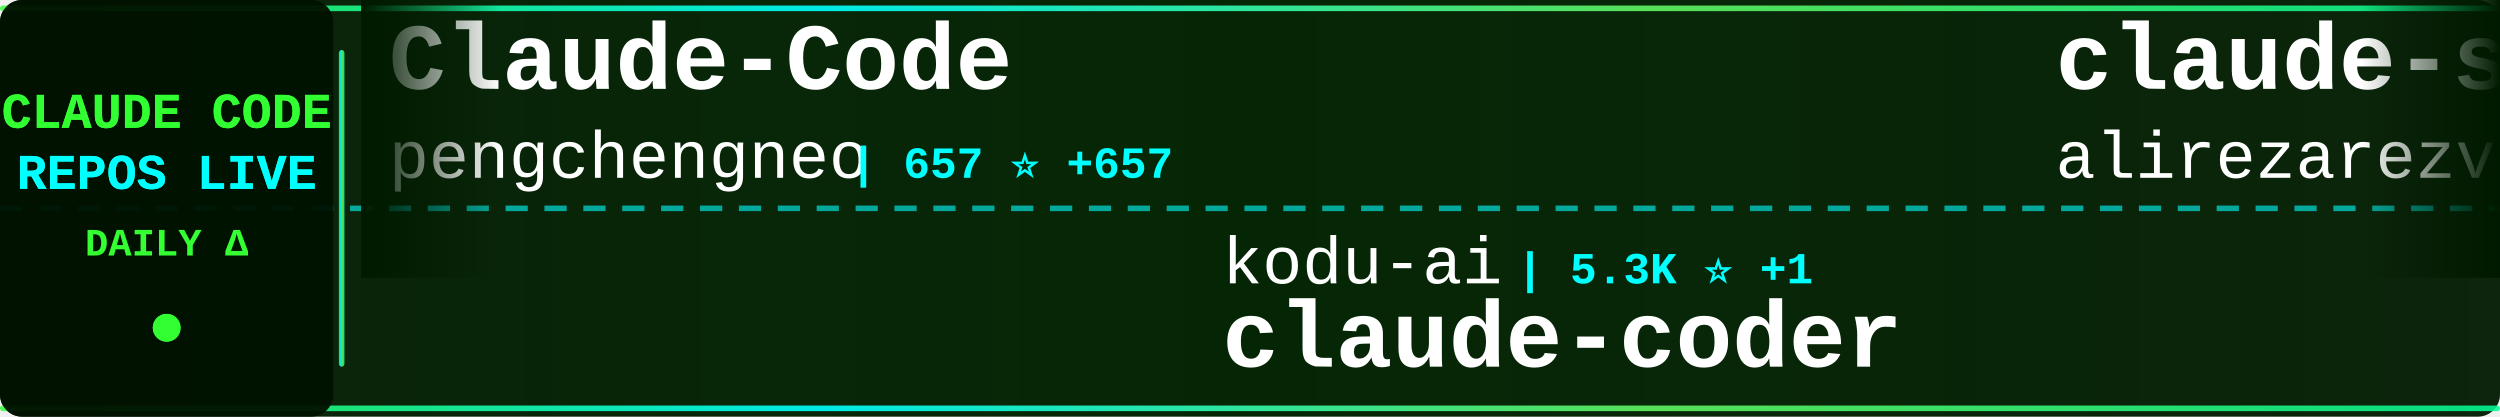
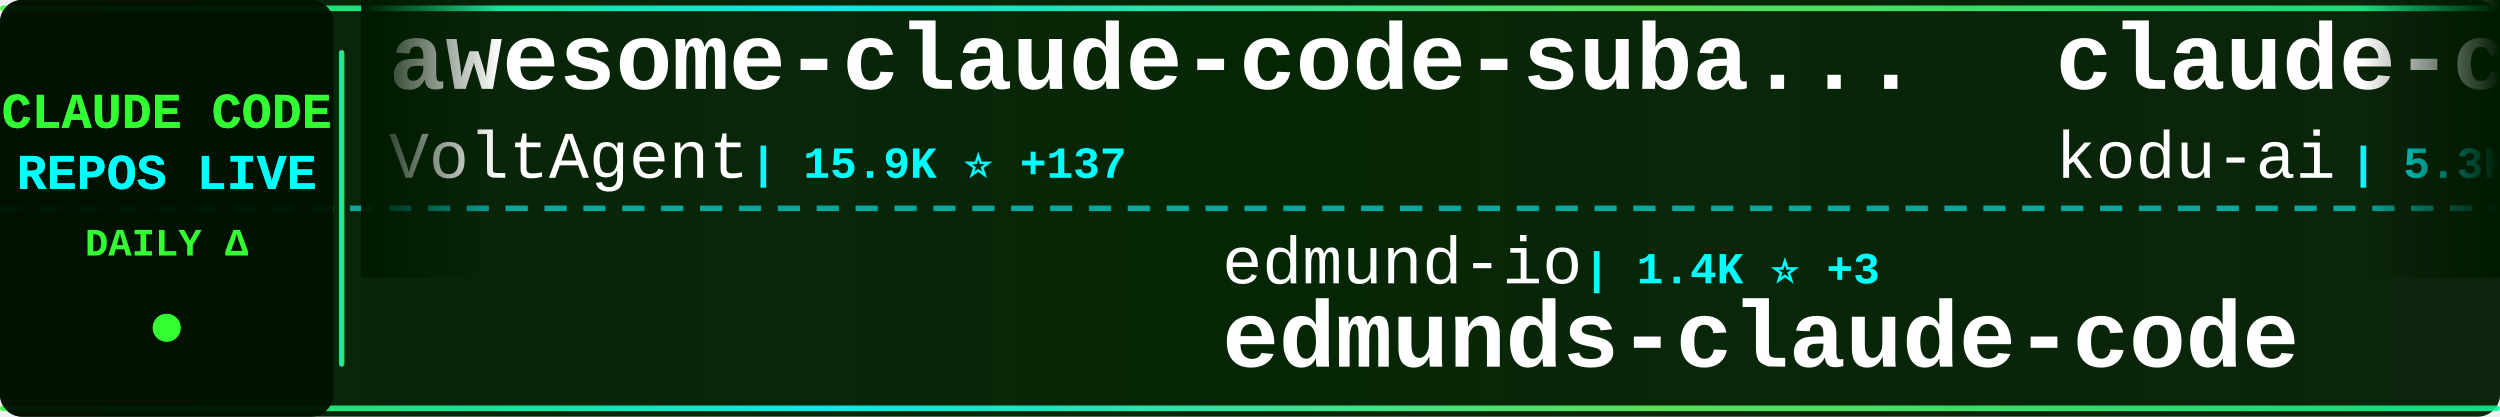
<svg xmlns="http://www.w3.org/2000/svg" width="900" height="150">
  <defs>
    <linearGradient id="tickerBg" x1="0%" y1="0%" x2="100%" y2="0%">
      <stop offset="0%" style="stop-color:#001a00;stop-opacity:0.95" />
      <stop offset="50%" style="stop-color:#002200;stop-opacity:0.98" />
      <stop offset="100%" style="stop-color:#001a00;stop-opacity:0.95" />
    </linearGradient>
    <linearGradient id="borderGrad" x1="0%" y1="0%" x2="100%" y2="0%">
      <stop offset="0%" style="stop-color:#33ff33;stop-opacity:0.85">
        <animate attributeName="stop-opacity" values="0.85;1;0.85" dur="2s" repeatCount="indefinite" />
      </stop>
      <stop offset="33%" style="stop-color:#00ffff;stop-opacity:0.9">
        <animate attributeName="stop-opacity" values="0.9;1;0.9" dur="2.2s" repeatCount="indefinite" />
      </stop>
      <stop offset="66%" style="stop-color:#66ff66;stop-opacity:0.85">
        <animate attributeName="stop-opacity" values="0.85;1;0.85" dur="1.8s" repeatCount="indefinite" />
      </stop>
      <stop offset="100%" style="stop-color:#00ff99;stop-opacity:0.85">
        <animate attributeName="stop-opacity" values="0.85;1;0.85" dur="2s" repeatCount="indefinite" />
      </stop>
    </linearGradient>
    <filter id="textGlow">
      <feGaussianBlur stdDeviation="0.1" result="coloredBlur" />
      <feMerge>
        <feMergeNode in="coloredBlur" />
        <feMergeNode in="SourceGraphic" />
      </feMerge>
    </filter>
    <filter id="metricGlow">
      <feGaussianBlur stdDeviation="0.2" result="coloredBlur" />
      <feMerge>
        <feMergeNode in="coloredBlur" />
        <feMergeNode in="SourceGraphic" />
      </feMerge>
    </filter>
    <linearGradient id="leftFade" x1="0%" y1="0%" x2="100%" y2="0%">
      <stop offset="0%" style="stop-color:#001a00;stop-opacity:1" />
      <stop offset="100%" style="stop-color:#001a00;stop-opacity:0" />
    </linearGradient>
    <linearGradient id="rightFade" x1="0%" y1="0%" x2="100%" y2="0%">
      <stop offset="0%" style="stop-color:#001a00;stop-opacity:0" />
      <stop offset="100%" style="stop-color:#001a00;stop-opacity:1" />
    </linearGradient>
  </defs>
  <rect width="900" height="150" fill="url(#tickerBg)" rx="8" />
  <rect x="0" y="2" width="900" height="2" fill="url(#borderGrad)" rx="1" />
  <rect x="0" y="146" width="900" height="2" fill="url(#borderGrad)" rx="1" />
  <line x1="0" y1="75" x2="900" y2="75" stroke="#00ffff" stroke-width="2" stroke-dasharray="8 6" opacity="0.6" />
  <rect x="0" y="0" width="120" height="150" fill="#001100" opacity="0.95" rx="8" />
  <text x="60" y="46" font-family="'Courier New', monospace" font-size="18" font-weight="bold" fill="#33ff33" text-anchor="middle" filter="url(#textGlow)">
    CLAUDE CODE
  </text>
  <text x="60" y="68" font-family="'Courier New', monospace" font-size="18" font-weight="bold" fill="#00ffff" text-anchor="middle" filter="url(#textGlow)">
    REPOS LIVE
  </text>
  <text x="60" y="92" font-family="'Courier New', monospace" font-size="14" font-weight="bold" fill="#33ff33" text-anchor="middle">
    DAILY Δ
  </text>
  <circle cx="60" cy="118" r="5" fill="#33ff33" filter="url(#metricGlow)">
    <animate attributeName="r" values="4;6;4" dur="1.5s" repeatCount="indefinite" />
    <animate attributeName="opacity" values="0.6;1;0.6" dur="1.5s" repeatCount="indefinite" />
  </circle>
  <rect x="122" y="18" width="2" height="114" fill="url(#borderGrad)" rx="1" />
  <clipPath id="tickerClip">
    <rect x="130" y="0" width="770" height="150" />
  </clipPath>
  <g clip-path="url(#tickerClip)">
    <g id="tickerItems">
      <animateTransform attributeName="transform" attributeType="XML" type="translate" from="0 0" to="-3000 0" dur="54s" repeatCount="indefinite" />
      <g transform="translate(0, 0)">
-         <text x="140" y="32" font-family="'Courier New', monospace" font-size="34" font-weight="bold" fill="#ffffff">Claude-Code</text>
-         <text x="140" y="64" font-family="'Courier New', monospace" font-size="24" font-weight="normal" fill="#ffffff" opacity="1.0">pengchengneo</text>
-         <text x="306" y="64" font-family="'Courier New', monospace" font-size="16" font-weight="bold" fill="#00ffff"> | 657 ⭐ +657</text>
+         <text x="140" y="32" font-family="'Courier New', monospace" font-size="34" font-weight="bold" fill="#ffffff">awesome-claude-code-suba...</text>
+         <text x="140" y="64" font-family="'Courier New', monospace" font-size="24" font-weight="normal" fill="#ffffff" opacity="1.0">VoltAgent</text>
+         <text x="270" y="64" font-family="'Courier New', monospace" font-size="16" font-weight="bold" fill="#00ffff"> | 15.9K ⭐ +137</text>
      </g>
      <g transform="translate(300, 0)">
-         <text x="140" y="102" font-family="'Courier New', monospace" font-size="24" font-weight="normal" fill="#ffffff" opacity="1.0">kodu-ai</text>
-         <text x="246" y="102" font-family="'Courier New', monospace" font-size="16" font-weight="bold" fill="#00ffff"> | 5.3K ⭐ +1</text>
-         <text x="140" y="132" font-family="'Courier New', monospace" font-size="34" font-weight="bold" fill="#ffffff">claude-coder</text>
+         <text x="140" y="102" font-family="'Courier New', monospace" font-size="24" font-weight="normal" fill="#ffffff" opacity="1.0">edmund-io</text>
+         <text x="270" y="102" font-family="'Courier New', monospace" font-size="16" font-weight="bold" fill="#00ffff"> | 1.4K ⭐ +3</text>
+         <text x="140" y="132" font-family="'Courier New', monospace" font-size="34" font-weight="bold" fill="#ffffff">edmunds-claude-code</text>
      </g>
      <g transform="translate(600, 0)">
-         <text x="140" y="32" font-family="'Courier New', monospace" font-size="34" font-weight="bold" fill="#ffffff">claude-skills</text>
-         <text x="140" y="64" font-family="'Courier New', monospace" font-size="24" font-weight="normal" fill="#ffffff" opacity="1.0">alirezarezvani</text>
-         <text x="330" y="64" font-family="'Courier New', monospace" font-size="16" font-weight="bold" fill="#00ffff"> | 8.5K ⭐ +246</text>
+         <text x="140" y="32" font-family="'Courier New', monospace" font-size="34" font-weight="bold" fill="#ffffff">claude-coder</text>
+         <text x="140" y="64" font-family="'Courier New', monospace" font-size="24" font-weight="normal" fill="#ffffff" opacity="1.0">kodu-ai</text>
+         <text x="246" y="64" font-family="'Courier New', monospace" font-size="16" font-weight="bold" fill="#00ffff"> | 5.3K ⭐</text>
      </g>
      <g transform="translate(900, 0)">
-         <text x="140" y="102" font-family="'Courier New', monospace" font-size="24" font-weight="normal" fill="#ffffff" opacity="1.0">nishimoto265</text>
-         <text x="306" y="102" font-family="'Courier New', monospace" font-size="16" font-weight="bold" fill="#00ffff"> | 495 ⭐</text>
-         <text x="140" y="132" font-family="'Courier New', monospace" font-size="34" font-weight="bold" fill="#ffffff">Claude-Code-Communicatio...</text>
+         <text x="140" y="102" font-family="'Courier New', monospace" font-size="24" font-weight="normal" fill="#ffffff" opacity="1.0">Onewon</text>
+         <text x="234" y="102" font-family="'Courier New', monospace" font-size="16" font-weight="bold" fill="#00ffff"> | 111 ⭐ +77</text>
+         <text x="140" y="132" font-family="'Courier New', monospace" font-size="34" font-weight="bold" fill="#ffffff">claude-code</text>
      </g>
      <g transform="translate(1200, 0)">
-         <text x="140" y="32" font-family="'Courier New', monospace" font-size="34" font-weight="bold" fill="#ffffff">claude-code</text>
-         <text x="140" y="64" font-family="'Courier New', monospace" font-size="24" font-weight="normal" fill="#ffffff" opacity="1.0">anthropics</text>
-         <text x="282" y="64" font-family="'Courier New', monospace" font-size="16" font-weight="bold" fill="#00ffff"> | 94.8K ⭐ +10.1K</text>
+         <text x="140" y="32" font-family="'Courier New', monospace" font-size="34" font-weight="bold" fill="#ffffff">claude-code-spec-workflo...</text>
+         <text x="140" y="64" font-family="'Courier New', monospace" font-size="24" font-weight="normal" fill="#ffffff" opacity="1.0">Pimzino</text>
+         <text x="246" y="64" font-family="'Courier New', monospace" font-size="16" font-weight="bold" fill="#00ffff"> | 3.6K ⭐ +8</text>
      </g>
      <g transform="translate(1500, 0)">
-         <text x="140" y="102" font-family="'Courier New', monospace" font-size="24" font-weight="normal" fill="#ffffff" opacity="1.0">OneRedOak</text>
-         <text x="270" y="102" font-family="'Courier New', monospace" font-size="16" font-weight="bold" fill="#00ffff"> | 3.8K ⭐ +6</text>
-         <text x="140" y="132" font-family="'Courier New', monospace" font-size="34" font-weight="bold" fill="#ffffff">claude-code-workflows</text>
+         <text x="140" y="102" font-family="'Courier New', monospace" font-size="24" font-weight="normal" fill="#ffffff" opacity="1.0">huangserva</text>
+         <text x="282" y="102" font-family="'Courier New', monospace" font-size="16" font-weight="bold" fill="#00ffff"> | 315 ⭐ +293</text>
+         <text x="140" y="132" font-family="'Courier New', monospace" font-size="34" font-weight="bold" fill="#ffffff">claude-code-cli</text>
      </g>
      <g transform="translate(1800, 0)">
-         <text x="140" y="32" font-family="'Courier New', monospace" font-size="34" font-weight="bold" fill="#ffffff">claude-code</text>
-         <text x="140" y="64" font-family="'Courier New', monospace" font-size="24" font-weight="normal" fill="#ffffff" opacity="1.0">VineeTagarwaL-code</text>
-         <text x="378" y="64" font-family="'Courier New', monospace" font-size="16" font-weight="bold" fill="#00ffff"> | 201 ⭐ +201</text>
+         <text x="140" y="32" font-family="'Courier New', monospace" font-size="34" font-weight="bold" fill="#ffffff">Claude-code</text>
+         <text x="140" y="64" font-family="'Courier New', monospace" font-size="24" font-weight="normal" fill="#ffffff" opacity="1.0">fazxes</text>
+         <text x="234" y="64" font-family="'Courier New', monospace" font-size="16" font-weight="bold" fill="#00ffff"> | 137 ⭐ +134</text>
      </g>
      <g transform="translate(2100, 0)">
-         <text x="140" y="102" font-family="'Courier New', monospace" font-size="24" font-weight="normal" fill="#ffffff" opacity="1.0">rohitg00</text>
-         <text x="258" y="102" font-family="'Courier New', monospace" font-size="16" font-weight="bold" fill="#00ffff"> | 985 ⭐ +18</text>
-         <text x="140" y="132" font-family="'Courier New', monospace" font-size="34" font-weight="bold" fill="#ffffff">awesome-claude-code-tool...</text>
+         <text x="140" y="102" font-family="'Courier New', monospace" font-size="24" font-weight="normal" fill="#ffffff" opacity="1.0">bfly123</text>
+         <text x="246" y="102" font-family="'Courier New', monospace" font-size="16" font-weight="bold" fill="#00ffff"> | 2.0K ⭐ +16</text>
+         <text x="140" y="132" font-family="'Courier New', monospace" font-size="34" font-weight="bold" fill="#ffffff">claude_code_bridge</text>
      </g>
      <g transform="translate(2400, 0)">
-         <text x="140" y="32" font-family="'Courier New', monospace" font-size="34" font-weight="bold" fill="#ffffff">claude-code-sub-agents</text>
-         <text x="140" y="64" font-family="'Courier New', monospace" font-size="24" font-weight="normal" fill="#ffffff" opacity="1.0">lst97</text>
-         <text x="222" y="64" font-family="'Courier New', monospace" font-size="16" font-weight="bold" fill="#00ffff"> | 1.5K ⭐ +7</text>
+         <text x="140" y="32" font-family="'Courier New', monospace" font-size="34" font-weight="bold" fill="#ffffff">Claude-Code-Communicatio...</text>
+         <text x="140" y="64" font-family="'Courier New', monospace" font-size="24" font-weight="normal" fill="#ffffff" opacity="1.0">nishimoto265</text>
+         <text x="306" y="64" font-family="'Courier New', monospace" font-size="16" font-weight="bold" fill="#00ffff"> | 495 ⭐</text>
      </g>
      <g transform="translate(2700, 0)">
-         <text x="140" y="102" font-family="'Courier New', monospace" font-size="24" font-weight="normal" fill="#ffffff" opacity="1.0">anthropics</text>
-         <text x="282" y="102" font-family="'Courier New', monospace" font-size="16" font-weight="bold" fill="#00ffff"> | 4.1K ⭐ +20</text>
-         <text x="140" y="132" font-family="'Courier New', monospace" font-size="34" font-weight="bold" fill="#ffffff">claude-code-security-rev...</text>
+         <text x="140" y="102" font-family="'Courier New', monospace" font-size="24" font-weight="normal" fill="#ffffff" opacity="1.0">RishabhK103</text>
+         <text x="294" y="102" font-family="'Courier New', monospace" font-size="16" font-weight="bold" fill="#00ffff"> | 1 ⭐ +1</text>
+         <text x="140" y="132" font-family="'Courier New', monospace" font-size="34" font-weight="bold" fill="#ffffff">claude-code</text>
      </g>
      <g transform="translate(3000, 0)">
-         <text x="140" y="32" font-family="'Courier New', monospace" font-size="34" font-weight="bold" fill="#ffffff">Claude-Code</text>
-         <text x="140" y="64" font-family="'Courier New', monospace" font-size="24" font-weight="normal" fill="#ffffff" opacity="1.0">pengchengneo</text>
-         <text x="306" y="64" font-family="'Courier New', monospace" font-size="16" font-weight="bold" fill="#00ffff"> | 657 ⭐ +657</text>
+         <text x="140" y="32" font-family="'Courier New', monospace" font-size="34" font-weight="bold" fill="#ffffff">awesome-claude-code-suba...</text>
+         <text x="140" y="64" font-family="'Courier New', monospace" font-size="24" font-weight="normal" fill="#ffffff" opacity="1.0">VoltAgent</text>
+         <text x="270" y="64" font-family="'Courier New', monospace" font-size="16" font-weight="bold" fill="#00ffff"> | 15.9K ⭐ +137</text>
      </g>
      <g transform="translate(3300, 0)">
-         <text x="140" y="102" font-family="'Courier New', monospace" font-size="24" font-weight="normal" fill="#ffffff" opacity="1.0">kodu-ai</text>
-         <text x="246" y="102" font-family="'Courier New', monospace" font-size="16" font-weight="bold" fill="#00ffff"> | 5.3K ⭐ +1</text>
-         <text x="140" y="132" font-family="'Courier New', monospace" font-size="34" font-weight="bold" fill="#ffffff">claude-coder</text>
+         <text x="140" y="102" font-family="'Courier New', monospace" font-size="24" font-weight="normal" fill="#ffffff" opacity="1.0">edmund-io</text>
+         <text x="270" y="102" font-family="'Courier New', monospace" font-size="16" font-weight="bold" fill="#00ffff"> | 1.4K ⭐ +3</text>
+         <text x="140" y="132" font-family="'Courier New', monospace" font-size="34" font-weight="bold" fill="#ffffff">edmunds-claude-code</text>
      </g>
      <g transform="translate(3600, 0)">
-         <text x="140" y="32" font-family="'Courier New', monospace" font-size="34" font-weight="bold" fill="#ffffff">claude-skills</text>
-         <text x="140" y="64" font-family="'Courier New', monospace" font-size="24" font-weight="normal" fill="#ffffff" opacity="1.0">alirezarezvani</text>
-         <text x="330" y="64" font-family="'Courier New', monospace" font-size="16" font-weight="bold" fill="#00ffff"> | 8.5K ⭐ +246</text>
+         <text x="140" y="32" font-family="'Courier New', monospace" font-size="34" font-weight="bold" fill="#ffffff">claude-coder</text>
+         <text x="140" y="64" font-family="'Courier New', monospace" font-size="24" font-weight="normal" fill="#ffffff" opacity="1.0">kodu-ai</text>
+         <text x="246" y="64" font-family="'Courier New', monospace" font-size="16" font-weight="bold" fill="#00ffff"> | 5.3K ⭐</text>
      </g>
      <g transform="translate(3900, 0)">
-         <text x="140" y="102" font-family="'Courier New', monospace" font-size="24" font-weight="normal" fill="#ffffff" opacity="1.0">nishimoto265</text>
-         <text x="306" y="102" font-family="'Courier New', monospace" font-size="16" font-weight="bold" fill="#00ffff"> | 495 ⭐</text>
-         <text x="140" y="132" font-family="'Courier New', monospace" font-size="34" font-weight="bold" fill="#ffffff">Claude-Code-Communicatio...</text>
+         <text x="140" y="102" font-family="'Courier New', monospace" font-size="24" font-weight="normal" fill="#ffffff" opacity="1.0">Onewon</text>
+         <text x="234" y="102" font-family="'Courier New', monospace" font-size="16" font-weight="bold" fill="#00ffff"> | 111 ⭐ +77</text>
+         <text x="140" y="132" font-family="'Courier New', monospace" font-size="34" font-weight="bold" fill="#ffffff">claude-code</text>
      </g>
    </g>
  </g>
  <rect x="130" y="0" width="50" height="100" fill="url(#leftFade)" />
  <rect x="850" y="0" width="50" height="100" fill="url(#rightFade)" />
</svg>
